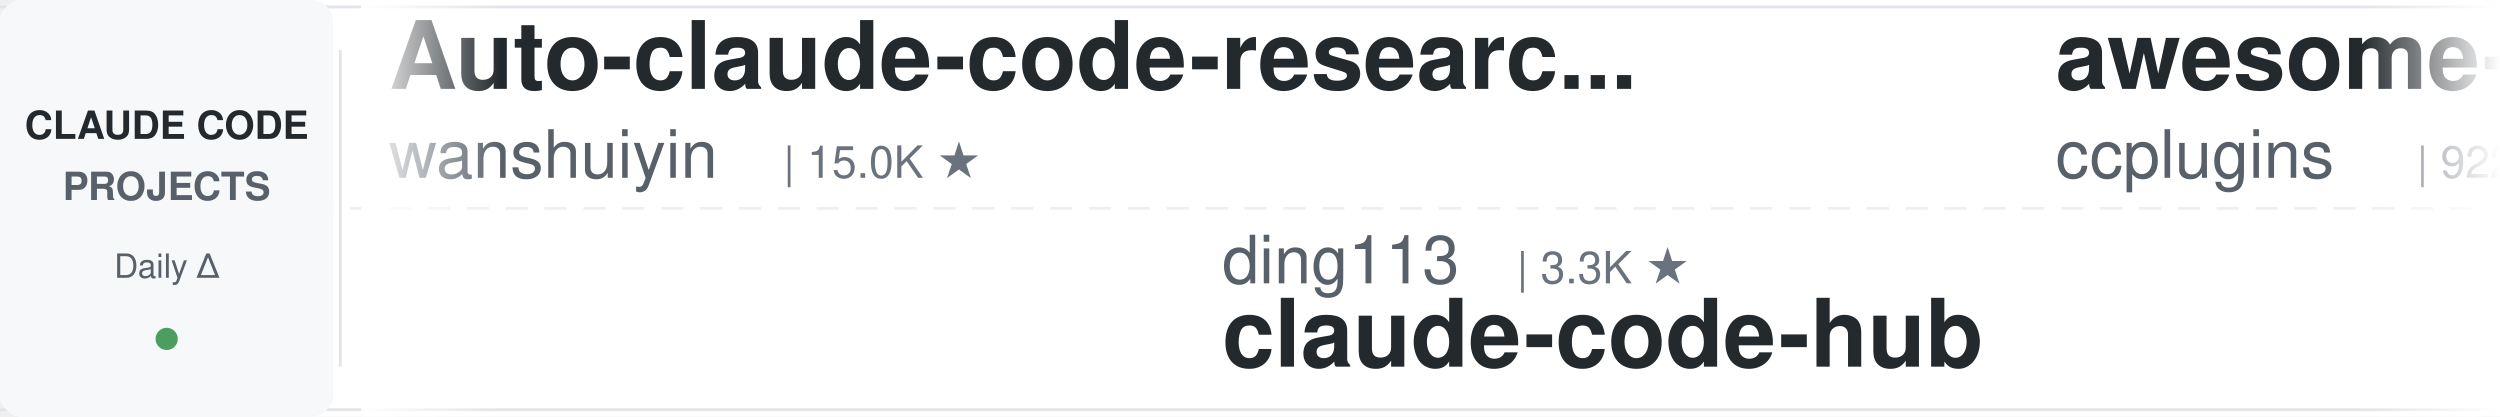
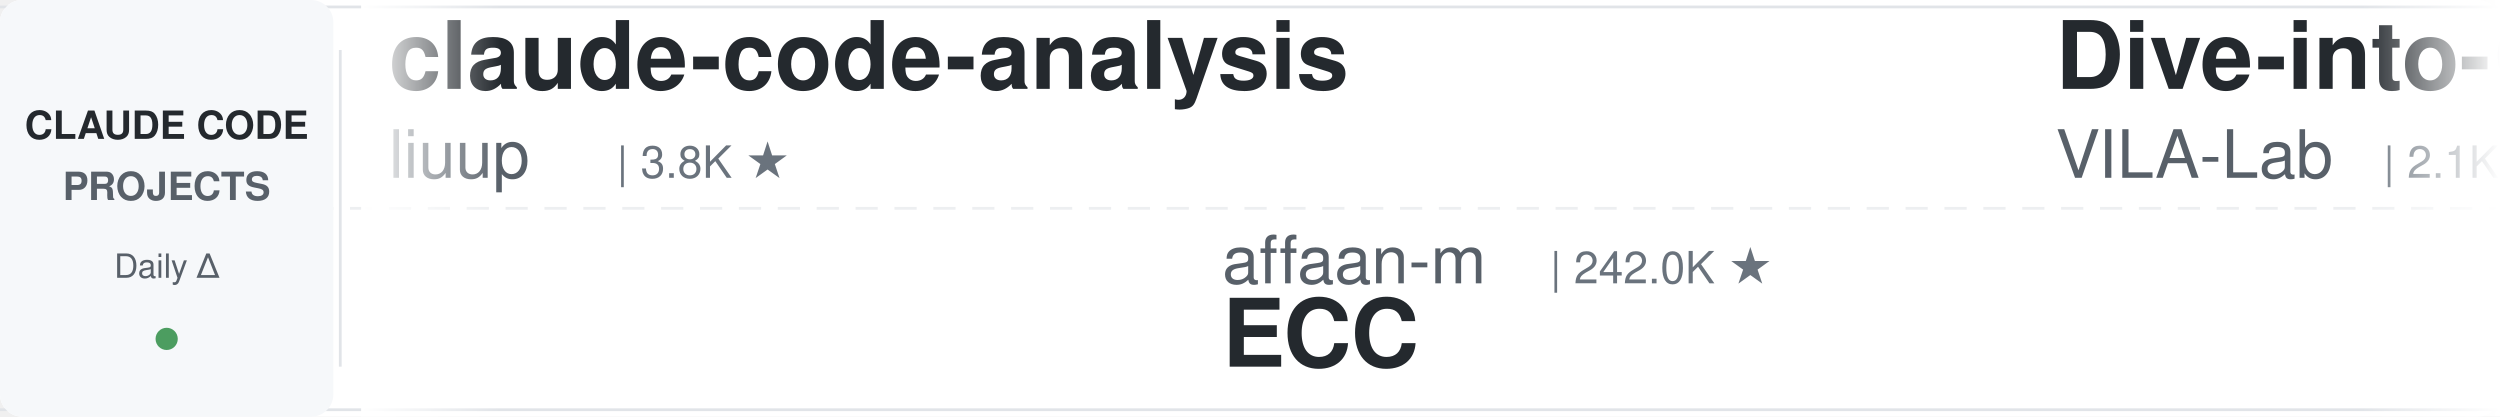
<svg xmlns="http://www.w3.org/2000/svg" width="900" height="150">
  <defs>
    <linearGradient id="leftFade" x1="0%" y1="0%" x2="100%" y2="0%">
      <stop offset="0%" style="stop-color:#ffffff;stop-opacity:1" />
      <stop offset="100%" style="stop-color:#ffffff;stop-opacity:0" />
    </linearGradient>
    <linearGradient id="rightFade" x1="0%" y1="0%" x2="100%" y2="0%">
      <stop offset="0%" style="stop-color:#ffffff;stop-opacity:0" />
      <stop offset="100%" style="stop-color:#ffffff;stop-opacity:1" />
    </linearGradient>
  </defs>
  <rect width="900" height="150" fill="#ffffff" rx="8" />
  <rect x="0" y="2" width="900" height="1" fill="#e1e4e8" />
  <rect x="0" y="147" width="900" height="1" fill="#e1e4e8" />
  <line x1="0" y1="75" x2="900" y2="75" stroke="#e1e4e8" stroke-width="1" stroke-dasharray="8 6" opacity="0.6" />
  <rect x="0" y="0" width="120" height="150" fill="#f6f8fa" rx="8" />
  <text x="60" y="50" font-family="-apple-system, BlinkMacSystemFont, 'Segoe UI', Helvetica, Arial, sans-serif" font-size="14" font-weight="600" fill="#24292e" text-anchor="middle">CLAUDE CODE</text>
  <text x="60" y="72" font-family="-apple-system, BlinkMacSystemFont, 'Segoe UI', Helvetica, Arial, sans-serif" font-size="14" font-weight="600" fill="#586069" text-anchor="middle">PROJECTS</text>
  <text x="60" y="100" font-family="-apple-system, BlinkMacSystemFont, 'Segoe UI', Helvetica, Arial, sans-serif" font-size="12" font-weight="500" fill="#586069" text-anchor="middle">Daily Δ</text>
  <circle cx="60" cy="122" r="4" fill="#22863a" opacity="0.8" />
  <rect x="122" y="18" width="1" height="114" fill="#e1e4e8" />
  <clipPath id="tickerClip">
    <rect x="130" y="0" width="770" height="150" />
  </clipPath>
  <g clip-path="url(#tickerClip)">
    <g id="tickerItems">
      <animateTransform attributeName="transform" attributeType="XML" type="translate" from="0 0" to="-3000 0" dur="54s" repeatCount="indefinite" />
      <g transform="translate(0, 0)">
+         <text x="140" y="32" font-family="-apple-system, BlinkMacSystemFont, 'Segoe UI', Helvetica, Arial, sans-serif" font-size="34" font-weight="600" fill="#24292e">claude-code-analysis</text>
+         <text x="140" y="64" font-family="-apple-system, BlinkMacSystemFont, 'Segoe UI', Helvetica, Arial, sans-serif" font-size="24" font-weight="400" fill="#586069">liuup</text>
+         <text x="222" y="64" font-family="-apple-system, BlinkMacSystemFont, 'Segoe UI', Helvetica, Arial, sans-serif" font-size="16" font-weight="500" fill="#6a737d">| 3.8K ★</text>
+       </g>
+       <g transform="translate(300, 0)">
+         <text x="140" y="102" font-family="-apple-system, BlinkMacSystemFont, 'Segoe UI', Helvetica, Arial, sans-serif" font-size="24" font-weight="400" fill="#586069">affaan-m</text>
+         <text x="258" y="102" font-family="-apple-system, BlinkMacSystemFont, 'Segoe UI', Helvetica, Arial, sans-serif" font-size="16" font-weight="500" fill="#6a737d">| 242.0K ★</text>
+         <text x="140" y="132" font-family="-apple-system, BlinkMacSystemFont, 'Segoe UI', Helvetica, Arial, sans-serif" font-size="34" font-weight="600" fill="#24292e">ECC</text>
+       </g>
+       <g transform="translate(600, 0)">
+         <text x="140" y="32" font-family="-apple-system, BlinkMacSystemFont, 'Segoe UI', Helvetica, Arial, sans-serif" font-size="34" font-weight="600" fill="#24292e">Dive-into-Claude-Code</text>
+         <text x="140" y="64" font-family="-apple-system, BlinkMacSystemFont, 'Segoe UI', Helvetica, Arial, sans-serif" font-size="24" font-weight="400" fill="#586069">VILA-Lab</text>
+         <text x="258" y="64" font-family="-apple-system, BlinkMacSystemFont, 'Segoe UI', Helvetica, Arial, sans-serif" font-size="16" font-weight="500" fill="#6a737d">| 2.1K ★</text>
+       </g>
+       <g transform="translate(900, 0)">
+         <text x="140" y="102" font-family="-apple-system, BlinkMacSystemFont, 'Segoe UI', Helvetica, Arial, sans-serif" font-size="24" font-weight="400" fill="#586069">jeremylongshore</text>
+         <text x="342" y="102" font-family="-apple-system, BlinkMacSystemFont, 'Segoe UI', Helvetica, Arial, sans-serif" font-size="16" font-weight="500" fill="#6a737d">| 2.7K ★</text>
+         <text x="140" y="132" font-family="-apple-system, BlinkMacSystemFont, 'Segoe UI', Helvetica, Arial, sans-serif" font-size="34" font-weight="600" fill="#24292e">claude-code-plugins-plus...</text>
+       </g>
+       <g transform="translate(1200, 0)">
+         <text x="140" y="32" font-family="-apple-system, BlinkMacSystemFont, 'Segoe UI', Helvetica, Arial, sans-serif" font-size="34" font-weight="600" fill="#24292e">claude-code-telegram</text>
+         <text x="140" y="64" font-family="-apple-system, BlinkMacSystemFont, 'Segoe UI', Helvetica, Arial, sans-serif" font-size="24" font-weight="400" fill="#586069">RichardAtCT</text>
+         <text x="294" y="64" font-family="-apple-system, BlinkMacSystemFont, 'Segoe UI', Helvetica, Arial, sans-serif" font-size="16" font-weight="500" fill="#6a737d">| 2.8K ★</text>
+       </g>
+       <g transform="translate(1500, 0)">
+         <text x="140" y="102" font-family="-apple-system, BlinkMacSystemFont, 'Segoe UI', Helvetica, Arial, sans-serif" font-size="24" font-weight="400" fill="#586069">musistudio</text>
+         <text x="282" y="102" font-family="-apple-system, BlinkMacSystemFont, 'Segoe UI', Helvetica, Arial, sans-serif" font-size="16" font-weight="500" fill="#6a737d">| 36.8K ★</text>
+         <text x="140" y="132" font-family="-apple-system, BlinkMacSystemFont, 'Segoe UI', Helvetica, Arial, sans-serif" font-size="34" font-weight="600" fill="#24292e">claude-code-router</text>
+       </g>
+       <g transform="translate(1800, 0)">
+         <text x="140" y="32" font-family="-apple-system, BlinkMacSystemFont, 'Segoe UI', Helvetica, Arial, sans-serif" font-size="34" font-weight="600" fill="#24292e">claude-code-transcripts</text>
+         <text x="140" y="64" font-family="-apple-system, BlinkMacSystemFont, 'Segoe UI', Helvetica, Arial, sans-serif" font-size="24" font-weight="400" fill="#586069">simonw</text>
+         <text x="234" y="64" font-family="-apple-system, BlinkMacSystemFont, 'Segoe UI', Helvetica, Arial, sans-serif" font-size="16" font-weight="500" fill="#6a737d">| 1.7K ★</text>
+       </g>
+       <g transform="translate(2100, 0)">
+         <text x="140" y="102" font-family="-apple-system, BlinkMacSystemFont, 'Segoe UI', Helvetica, Arial, sans-serif" font-size="24" font-weight="400" fill="#586069">Piebald-AI</text>
+         <text x="282" y="102" font-family="-apple-system, BlinkMacSystemFont, 'Segoe UI', Helvetica, Arial, sans-serif" font-size="16" font-weight="500" fill="#6a737d">| 12.4K ★</text>
+         <text x="140" y="132" font-family="-apple-system, BlinkMacSystemFont, 'Segoe UI', Helvetica, Arial, sans-serif" font-size="34" font-weight="600" fill="#24292e">claude-code-system-promp...</text>
+       </g>
+       <g transform="translate(2400, 0)">
        <text x="140" y="32" font-family="-apple-system, BlinkMacSystemFont, 'Segoe UI', Helvetica, Arial, sans-serif" font-size="34" font-weight="600" fill="#24292e">Auto-claude-code-researc...</text>
        <text x="140" y="64" font-family="-apple-system, BlinkMacSystemFont, 'Segoe UI', Helvetica, Arial, sans-serif" font-size="24" font-weight="400" fill="#586069">wanshuiyin</text>
        <text x="282" y="64" font-family="-apple-system, BlinkMacSystemFont, 'Segoe UI', Helvetica, Arial, sans-serif" font-size="16" font-weight="500" fill="#6a737d">| 15.0K ★</text>
      </g>
-       <g transform="translate(300, 0)">
-         <text x="140" y="102" font-family="-apple-system, BlinkMacSystemFont, 'Segoe UI', Helvetica, Arial, sans-serif" font-size="24" font-weight="400" fill="#586069">ding113</text>
-         <text x="246" y="102" font-family="-apple-system, BlinkMacSystemFont, 'Segoe UI', Helvetica, Arial, sans-serif" font-size="16" font-weight="500" fill="#6a737d">| 3.3K ★</text>
-         <text x="140" y="132" font-family="-apple-system, BlinkMacSystemFont, 'Segoe UI', Helvetica, Arial, sans-serif" font-size="34" font-weight="600" fill="#24292e">claude-code-hub</text>
-       </g>
-       <g transform="translate(600, 0)">
-         <text x="140" y="32" font-family="-apple-system, BlinkMacSystemFont, 'Segoe UI', Helvetica, Arial, sans-serif" font-size="34" font-weight="600" fill="#24292e">awesome-claude-code-plug...</text>
-         <text x="140" y="64" font-family="-apple-system, BlinkMacSystemFont, 'Segoe UI', Helvetica, Arial, sans-serif" font-size="24" font-weight="400" fill="#586069">ccplugins</text>
-         <text x="270" y="64" font-family="-apple-system, BlinkMacSystemFont, 'Segoe UI', Helvetica, Arial, sans-serif" font-size="16" font-weight="500" fill="#6a737d">| 922 ★</text>
-       </g>
-       <g transform="translate(900, 0)">
-         <text x="140" y="102" font-family="-apple-system, BlinkMacSystemFont, 'Segoe UI', Helvetica, Arial, sans-serif" font-size="24" font-weight="400" fill="#586069">OneRedOak</text>
-         <text x="270" y="102" font-family="-apple-system, BlinkMacSystemFont, 'Segoe UI', Helvetica, Arial, sans-serif" font-size="16" font-weight="500" fill="#6a737d">| 3.9K ★</text>
-         <text x="140" y="132" font-family="-apple-system, BlinkMacSystemFont, 'Segoe UI', Helvetica, Arial, sans-serif" font-size="34" font-weight="600" fill="#24292e">claude-code-workflows</text>
-       </g>
-       <g transform="translate(1200, 0)">
-         <text x="140" y="32" font-family="-apple-system, BlinkMacSystemFont, 'Segoe UI', Helvetica, Arial, sans-serif" font-size="34" font-weight="600" fill="#24292e">claude-code-settings</text>
-         <text x="140" y="64" font-family="-apple-system, BlinkMacSystemFont, 'Segoe UI', Helvetica, Arial, sans-serif" font-size="24" font-weight="400" fill="#586069">feiskyer</text>
-         <text x="258" y="64" font-family="-apple-system, BlinkMacSystemFont, 'Segoe UI', Helvetica, Arial, sans-serif" font-size="16" font-weight="500" fill="#6a737d">| 1.6K ★</text>
-       </g>
-       <g transform="translate(1500, 0)">
-         <text x="140" y="102" font-family="-apple-system, BlinkMacSystemFont, 'Segoe UI', Helvetica, Arial, sans-serif" font-size="24" font-weight="400" fill="#586069">digitalsamba</text>
-         <text x="306" y="102" font-family="-apple-system, BlinkMacSystemFont, 'Segoe UI', Helvetica, Arial, sans-serif" font-size="16" font-weight="500" fill="#6a737d">| 2.0K ★</text>
-         <text x="140" y="132" font-family="-apple-system, BlinkMacSystemFont, 'Segoe UI', Helvetica, Arial, sans-serif" font-size="34" font-weight="600" fill="#24292e">claude-code-video-toolki...</text>
-       </g>
-       <g transform="translate(1800, 0)">
-         <text x="140" y="32" font-family="-apple-system, BlinkMacSystemFont, 'Segoe UI', Helvetica, Arial, sans-serif" font-size="34" font-weight="600" fill="#24292e">ECC</text>
-         <text x="140" y="64" font-family="-apple-system, BlinkMacSystemFont, 'Segoe UI', Helvetica, Arial, sans-serif" font-size="24" font-weight="400" fill="#586069">affaan-m</text>
-         <text x="258" y="64" font-family="-apple-system, BlinkMacSystemFont, 'Segoe UI', Helvetica, Arial, sans-serif" font-size="16" font-weight="500" fill="#6a737d">| 242.0K ★</text>
-       </g>
-       <g transform="translate(2100, 0)">
-         <text x="140" y="102" font-family="-apple-system, BlinkMacSystemFont, 'Segoe UI', Helvetica, Arial, sans-serif" font-size="24" font-weight="400" fill="#586069">hangsman</text>
-         <text x="258" y="102" font-family="-apple-system, BlinkMacSystemFont, 'Segoe UI', Helvetica, Arial, sans-serif" font-size="16" font-weight="500" fill="#6a737d">| 790 ★</text>
-         <text x="140" y="132" font-family="-apple-system, BlinkMacSystemFont, 'Segoe UI', Helvetica, Arial, sans-serif" font-size="34" font-weight="600" fill="#24292e">claude-code-source</text>
-       </g>
-       <g transform="translate(2400, 0)">
-         <text x="140" y="32" font-family="-apple-system, BlinkMacSystemFont, 'Segoe UI', Helvetica, Arial, sans-serif" font-size="34" font-weight="600" fill="#24292e">free-claude-code</text>
-         <text x="140" y="64" font-family="-apple-system, BlinkMacSystemFont, 'Segoe UI', Helvetica, Arial, sans-serif" font-size="24" font-weight="400" fill="#586069">Alishahryar1</text>
-         <text x="306" y="64" font-family="-apple-system, BlinkMacSystemFont, 'Segoe UI', Helvetica, Arial, sans-serif" font-size="16" font-weight="500" fill="#6a737d">| 46.5K ★</text>
-       </g>
      <g transform="translate(2700, 0)">
-         <text x="140" y="102" font-family="-apple-system, BlinkMacSystemFont, 'Segoe UI', Helvetica, Arial, sans-serif" font-size="24" font-weight="400" fill="#586069">asgeirtj</text>
-         <text x="258" y="102" font-family="-apple-system, BlinkMacSystemFont, 'Segoe UI', Helvetica, Arial, sans-serif" font-size="16" font-weight="500" fill="#6a737d">| 63.3K ★</text>
-         <text x="140" y="132" font-family="-apple-system, BlinkMacSystemFont, 'Segoe UI', Helvetica, Arial, sans-serif" font-size="34" font-weight="600" fill="#24292e">system_prompts_leaks</text>
+         <text x="140" y="102" font-family="-apple-system, BlinkMacSystemFont, 'Segoe UI', Helvetica, Arial, sans-serif" font-size="24" font-weight="400" fill="#586069">luyao618</text>
+         <text x="258" y="102" font-family="-apple-system, BlinkMacSystemFont, 'Segoe UI', Helvetica, Arial, sans-serif" font-size="16" font-weight="500" fill="#6a737d">| 1.7K ★</text>
+         <text x="140" y="132" font-family="-apple-system, BlinkMacSystemFont, 'Segoe UI', Helvetica, Arial, sans-serif" font-size="34" font-weight="600" fill="#24292e">Claude-Code-Source-Study</text>
      </g>
      <g transform="translate(3000, 0)">
-         <text x="140" y="32" font-family="-apple-system, BlinkMacSystemFont, 'Segoe UI', Helvetica, Arial, sans-serif" font-size="34" font-weight="600" fill="#24292e">Auto-claude-code-researc...</text>
-         <text x="140" y="64" font-family="-apple-system, BlinkMacSystemFont, 'Segoe UI', Helvetica, Arial, sans-serif" font-size="24" font-weight="400" fill="#586069">wanshuiyin</text>
-         <text x="282" y="64" font-family="-apple-system, BlinkMacSystemFont, 'Segoe UI', Helvetica, Arial, sans-serif" font-size="16" font-weight="500" fill="#6a737d">| 15.0K ★</text>
+         <text x="140" y="32" font-family="-apple-system, BlinkMacSystemFont, 'Segoe UI', Helvetica, Arial, sans-serif" font-size="34" font-weight="600" fill="#24292e">claude-code-analysis</text>
+         <text x="140" y="64" font-family="-apple-system, BlinkMacSystemFont, 'Segoe UI', Helvetica, Arial, sans-serif" font-size="24" font-weight="400" fill="#586069">liuup</text>
+         <text x="222" y="64" font-family="-apple-system, BlinkMacSystemFont, 'Segoe UI', Helvetica, Arial, sans-serif" font-size="16" font-weight="500" fill="#6a737d">| 3.8K ★</text>
      </g>
      <g transform="translate(3300, 0)">
-         <text x="140" y="102" font-family="-apple-system, BlinkMacSystemFont, 'Segoe UI', Helvetica, Arial, sans-serif" font-size="24" font-weight="400" fill="#586069">ding113</text>
-         <text x="246" y="102" font-family="-apple-system, BlinkMacSystemFont, 'Segoe UI', Helvetica, Arial, sans-serif" font-size="16" font-weight="500" fill="#6a737d">| 3.3K ★</text>
-         <text x="140" y="132" font-family="-apple-system, BlinkMacSystemFont, 'Segoe UI', Helvetica, Arial, sans-serif" font-size="34" font-weight="600" fill="#24292e">claude-code-hub</text>
+         <text x="140" y="102" font-family="-apple-system, BlinkMacSystemFont, 'Segoe UI', Helvetica, Arial, sans-serif" font-size="24" font-weight="400" fill="#586069">affaan-m</text>
+         <text x="258" y="102" font-family="-apple-system, BlinkMacSystemFont, 'Segoe UI', Helvetica, Arial, sans-serif" font-size="16" font-weight="500" fill="#6a737d">| 242.0K ★</text>
+         <text x="140" y="132" font-family="-apple-system, BlinkMacSystemFont, 'Segoe UI', Helvetica, Arial, sans-serif" font-size="34" font-weight="600" fill="#24292e">ECC</text>
      </g>
      <g transform="translate(3600, 0)">
-         <text x="140" y="32" font-family="-apple-system, BlinkMacSystemFont, 'Segoe UI', Helvetica, Arial, sans-serif" font-size="34" font-weight="600" fill="#24292e">awesome-claude-code-plug...</text>
-         <text x="140" y="64" font-family="-apple-system, BlinkMacSystemFont, 'Segoe UI', Helvetica, Arial, sans-serif" font-size="24" font-weight="400" fill="#586069">ccplugins</text>
-         <text x="270" y="64" font-family="-apple-system, BlinkMacSystemFont, 'Segoe UI', Helvetica, Arial, sans-serif" font-size="16" font-weight="500" fill="#6a737d">| 922 ★</text>
+         <text x="140" y="32" font-family="-apple-system, BlinkMacSystemFont, 'Segoe UI', Helvetica, Arial, sans-serif" font-size="34" font-weight="600" fill="#24292e">Dive-into-Claude-Code</text>
+         <text x="140" y="64" font-family="-apple-system, BlinkMacSystemFont, 'Segoe UI', Helvetica, Arial, sans-serif" font-size="24" font-weight="400" fill="#586069">VILA-Lab</text>
+         <text x="258" y="64" font-family="-apple-system, BlinkMacSystemFont, 'Segoe UI', Helvetica, Arial, sans-serif" font-size="16" font-weight="500" fill="#6a737d">| 2.1K ★</text>
      </g>
      <g transform="translate(3900, 0)">
-         <text x="140" y="102" font-family="-apple-system, BlinkMacSystemFont, 'Segoe UI', Helvetica, Arial, sans-serif" font-size="24" font-weight="400" fill="#586069">OneRedOak</text>
-         <text x="270" y="102" font-family="-apple-system, BlinkMacSystemFont, 'Segoe UI', Helvetica, Arial, sans-serif" font-size="16" font-weight="500" fill="#6a737d">| 3.9K ★</text>
-         <text x="140" y="132" font-family="-apple-system, BlinkMacSystemFont, 'Segoe UI', Helvetica, Arial, sans-serif" font-size="34" font-weight="600" fill="#24292e">claude-code-workflows</text>
+         <text x="140" y="102" font-family="-apple-system, BlinkMacSystemFont, 'Segoe UI', Helvetica, Arial, sans-serif" font-size="24" font-weight="400" fill="#586069">jeremylongshore</text>
+         <text x="342" y="102" font-family="-apple-system, BlinkMacSystemFont, 'Segoe UI', Helvetica, Arial, sans-serif" font-size="16" font-weight="500" fill="#6a737d">| 2.7K ★</text>
+         <text x="140" y="132" font-family="-apple-system, BlinkMacSystemFont, 'Segoe UI', Helvetica, Arial, sans-serif" font-size="34" font-weight="600" fill="#24292e">claude-code-plugins-plus...</text>
      </g>
    </g>
  </g>
  <rect x="130" y="0" width="50" height="150" fill="url(#leftFade)" />
  <rect x="850" y="0" width="50" height="150" fill="url(#rightFade)" />
</svg>
